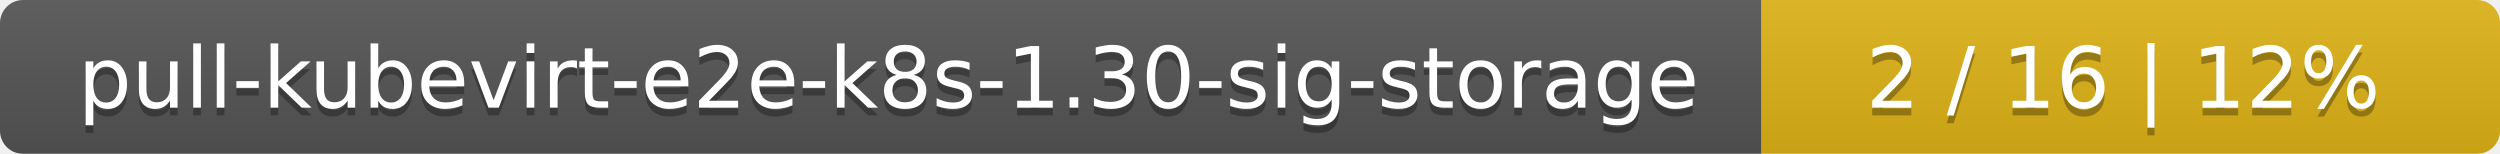
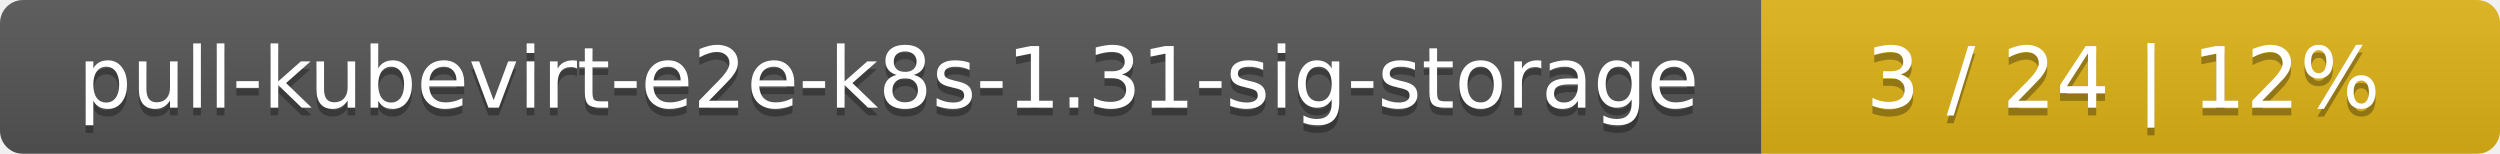
<svg xmlns="http://www.w3.org/2000/svg" width="325" height="20">
  <linearGradient id="smooth" x2="0" y2="100%">
    <stop offset="0" stop-color="#bbb" stop-opacity=".1" />
    <stop offset="1" stop-opacity=".1" />
  </linearGradient>
  <mask id="round">
    <rect width="325" height="20" rx="3" fill="#fff" />
  </mask>
  <g mask="url(#round)">
    <rect width="229" height="20" fill="#555" />
    <rect x="229" width="96" height="20" fill="#dfb317" />
    <rect width="325" height="20" fill="url(#smooth)" />
  </g>
  <g fill="#fff" text-anchor="middle" font-family="DejaVu Sans,Verdana,Geneva,sans-serif" font-size="11">
-     <text x="115.5" y="15" fill="#010101" fill-opacity=".3">pull-kubevirt-e2e-k8s-1.30-sig-storage</text>
-     <text x="115.5" y="14">pull-kubevirt-e2e-k8s-1.30-sig-storage</text>
-     <text x="276" y="15" fill="#010101" fill-opacity=".3">2 / 16    |    12%</text>
-     <text x="276" y="14">2 / 16    |    12%</text>
+     <text x="115.5" y="15" fill="#010101" fill-opacity=".3">pull-kubevirt-e2e-k8s-1.31-sig-storage</text>
+     <text x="115.5" y="14">pull-kubevirt-e2e-k8s-1.31-sig-storage</text>
+     <text x="276" y="15" fill="#010101" fill-opacity=".3">3 / 24    |    12%</text>
+     <text x="276" y="14">3 / 24    |    12%</text>
  </g>
</svg>
